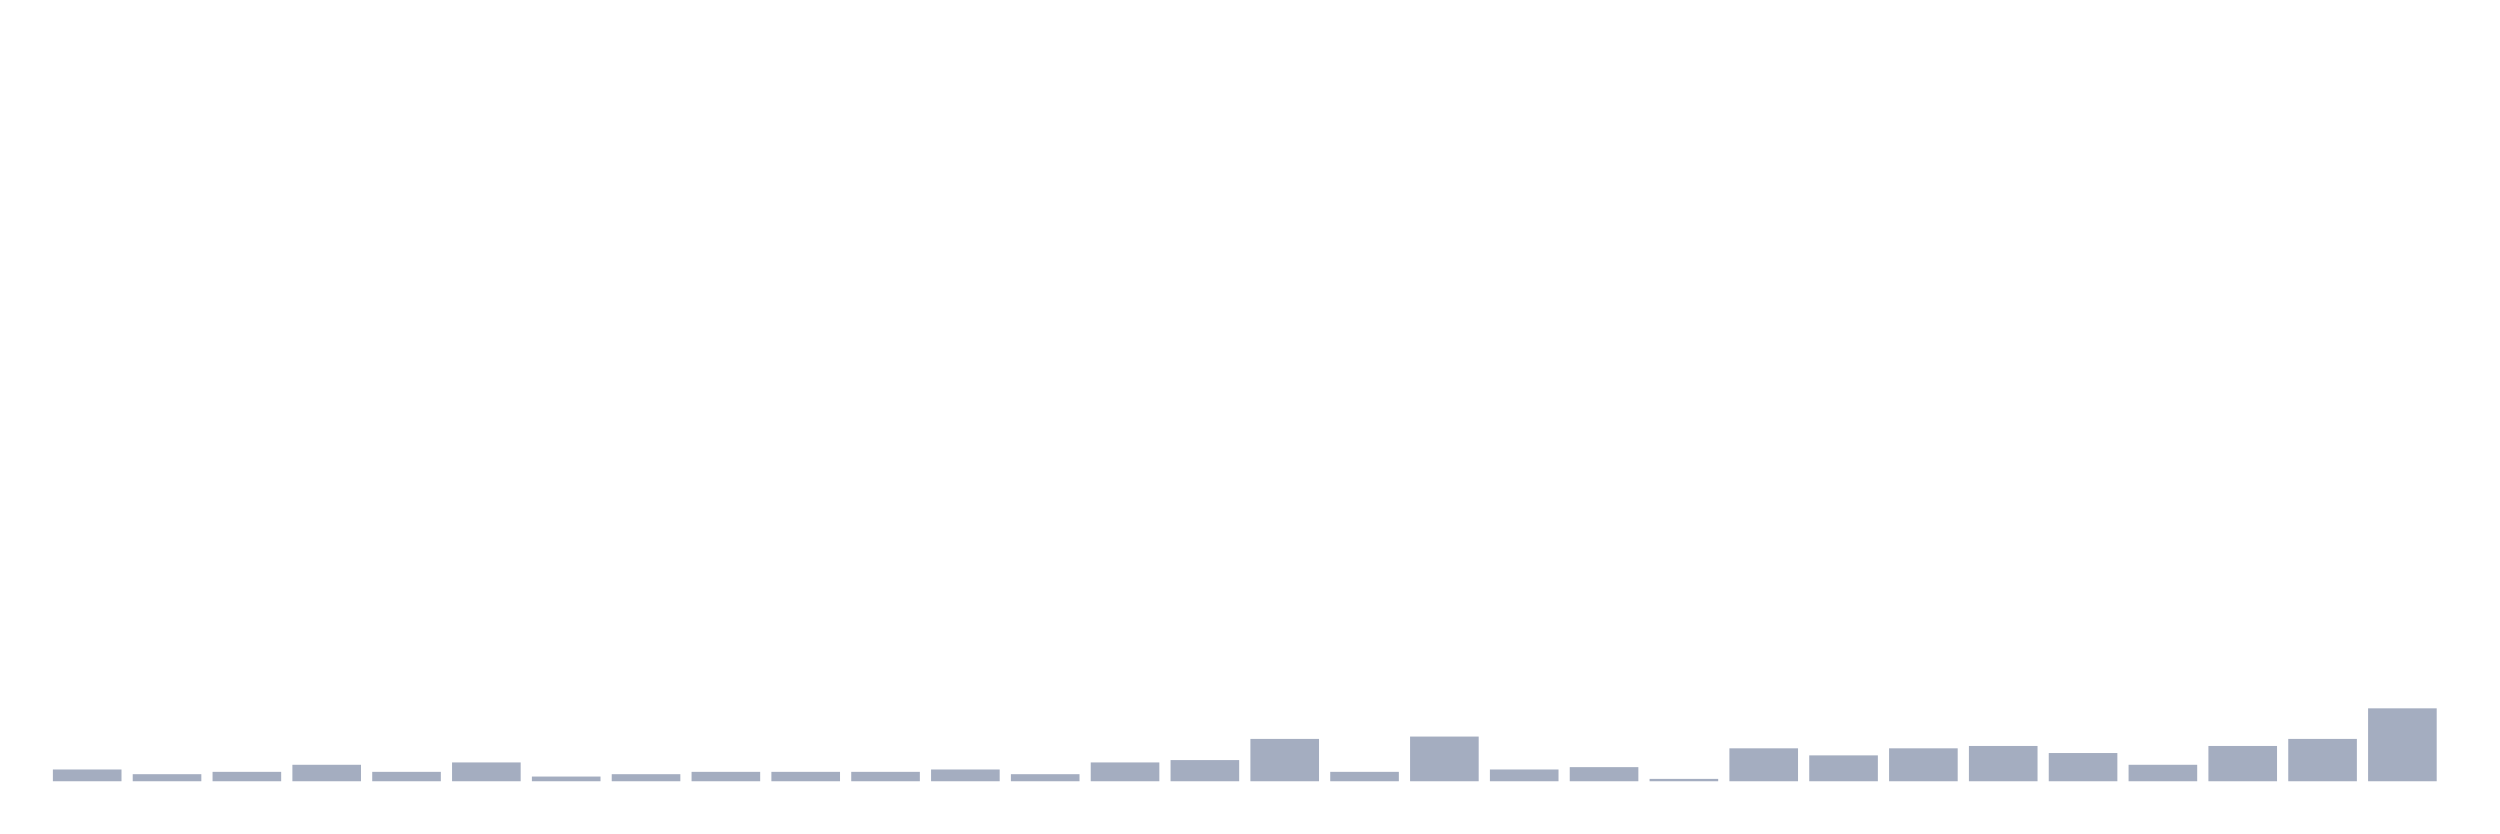
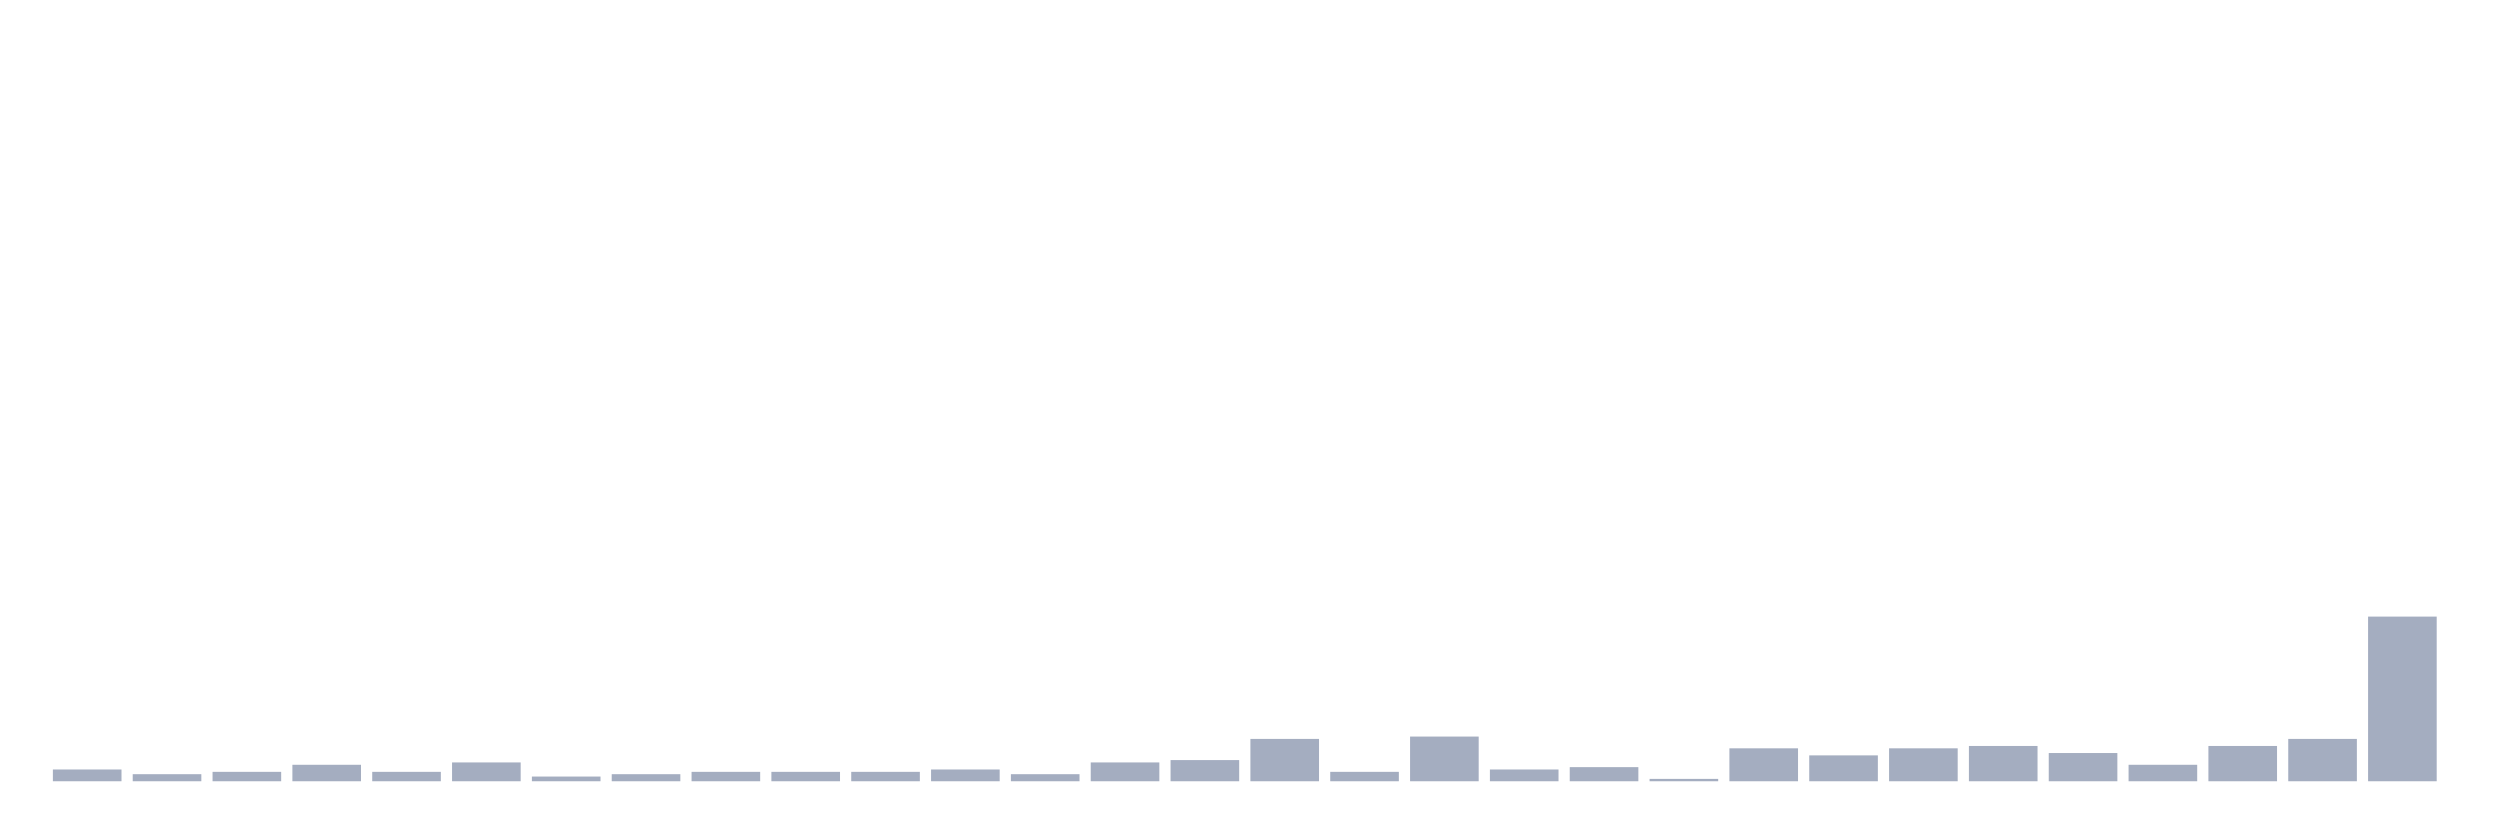
<svg xmlns="http://www.w3.org/2000/svg" viewBox="0 0 480 160">
  <g transform="translate(10,10)">
    <rect class="bar" x="0.153" width="13.175" y="137.742" height="2.258" fill="rgb(164,173,192)" />
    <rect class="bar" x="15.482" width="13.175" y="138.645" height="1.355" fill="rgb(164,173,192)" />
    <rect class="bar" x="30.81" width="13.175" y="138.194" height="1.806" fill="rgb(164,173,192)" />
    <rect class="bar" x="46.138" width="13.175" y="136.839" height="3.161" fill="rgb(164,173,192)" />
    <rect class="bar" x="61.466" width="13.175" y="138.194" height="1.806" fill="rgb(164,173,192)" />
    <rect class="bar" x="76.794" width="13.175" y="136.387" height="3.613" fill="rgb(164,173,192)" />
    <rect class="bar" x="92.123" width="13.175" y="139.097" height="0.903" fill="rgb(164,173,192)" />
    <rect class="bar" x="107.451" width="13.175" y="138.645" height="1.355" fill="rgb(164,173,192)" />
    <rect class="bar" x="122.779" width="13.175" y="138.194" height="1.806" fill="rgb(164,173,192)" />
    <rect class="bar" x="138.107" width="13.175" y="138.194" height="1.806" fill="rgb(164,173,192)" />
    <rect class="bar" x="153.436" width="13.175" y="138.194" height="1.806" fill="rgb(164,173,192)" />
    <rect class="bar" x="168.764" width="13.175" y="137.742" height="2.258" fill="rgb(164,173,192)" />
    <rect class="bar" x="184.092" width="13.175" y="138.645" height="1.355" fill="rgb(164,173,192)" />
    <rect class="bar" x="199.42" width="13.175" y="136.387" height="3.613" fill="rgb(164,173,192)" />
    <rect class="bar" x="214.748" width="13.175" y="135.935" height="4.065" fill="rgb(164,173,192)" />
    <rect class="bar" x="230.077" width="13.175" y="131.871" height="8.129" fill="rgb(164,173,192)" />
    <rect class="bar" x="245.405" width="13.175" y="138.194" height="1.806" fill="rgb(164,173,192)" />
    <rect class="bar" x="260.733" width="13.175" y="131.419" height="8.581" fill="rgb(164,173,192)" />
    <rect class="bar" x="276.061" width="13.175" y="137.742" height="2.258" fill="rgb(164,173,192)" />
    <rect class="bar" x="291.39" width="13.175" y="137.29" height="2.71" fill="rgb(164,173,192)" />
    <rect class="bar" x="306.718" width="13.175" y="139.548" height="0.452" fill="rgb(164,173,192)" />
    <rect class="bar" x="322.046" width="13.175" y="133.677" height="6.323" fill="rgb(164,173,192)" />
    <rect class="bar" x="337.374" width="13.175" y="135.032" height="4.968" fill="rgb(164,173,192)" />
    <rect class="bar" x="352.702" width="13.175" y="133.677" height="6.323" fill="rgb(164,173,192)" />
    <rect class="bar" x="368.031" width="13.175" y="133.226" height="6.774" fill="rgb(164,173,192)" />
    <rect class="bar" x="383.359" width="13.175" y="134.581" height="5.419" fill="rgb(164,173,192)" />
    <rect class="bar" x="398.687" width="13.175" y="136.839" height="3.161" fill="rgb(164,173,192)" />
    <rect class="bar" x="414.015" width="13.175" y="133.226" height="6.774" fill="rgb(164,173,192)" />
    <rect class="bar" x="429.344" width="13.175" y="131.871" height="8.129" fill="rgb(164,173,192)" />
-     <rect class="bar" x="444.672" width="13.175" y="126" height="14" fill="rgb(164,173,192)" />
+     <rect class="bar" x="444.672" width="13.175" y="108.387" height="31.613" fill="rgb(164,173,192)" />
  </g>
</svg>
